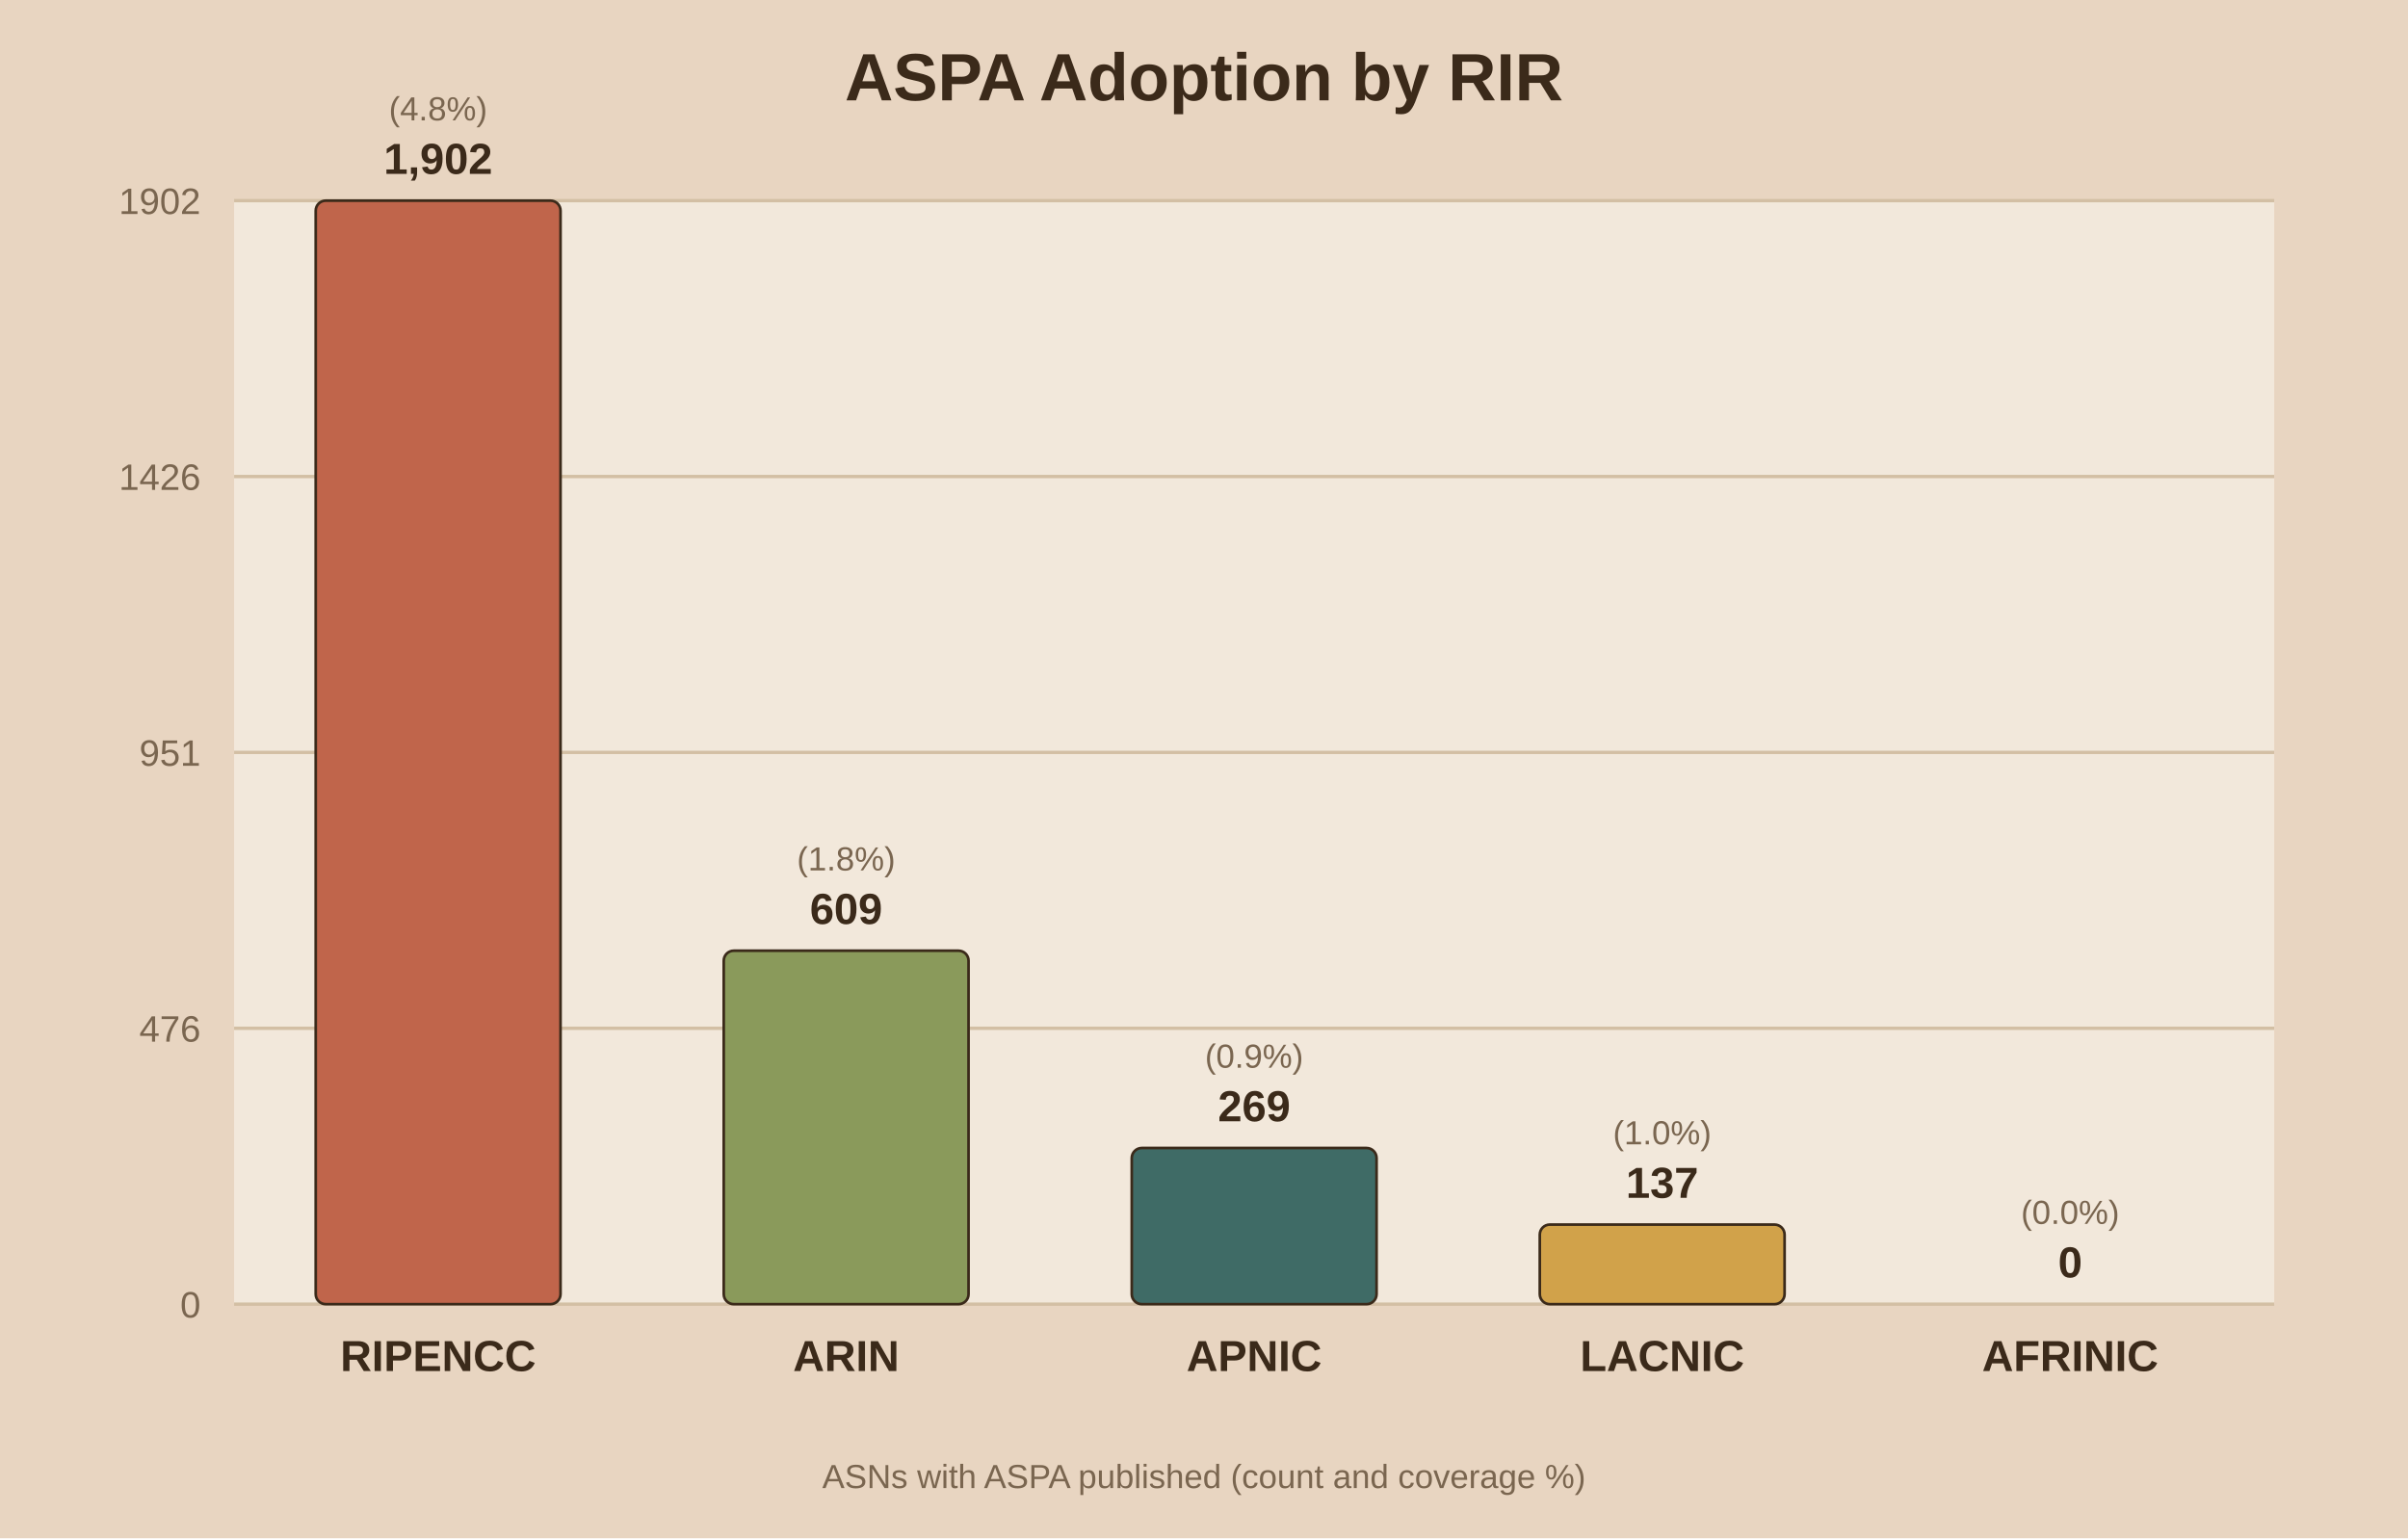
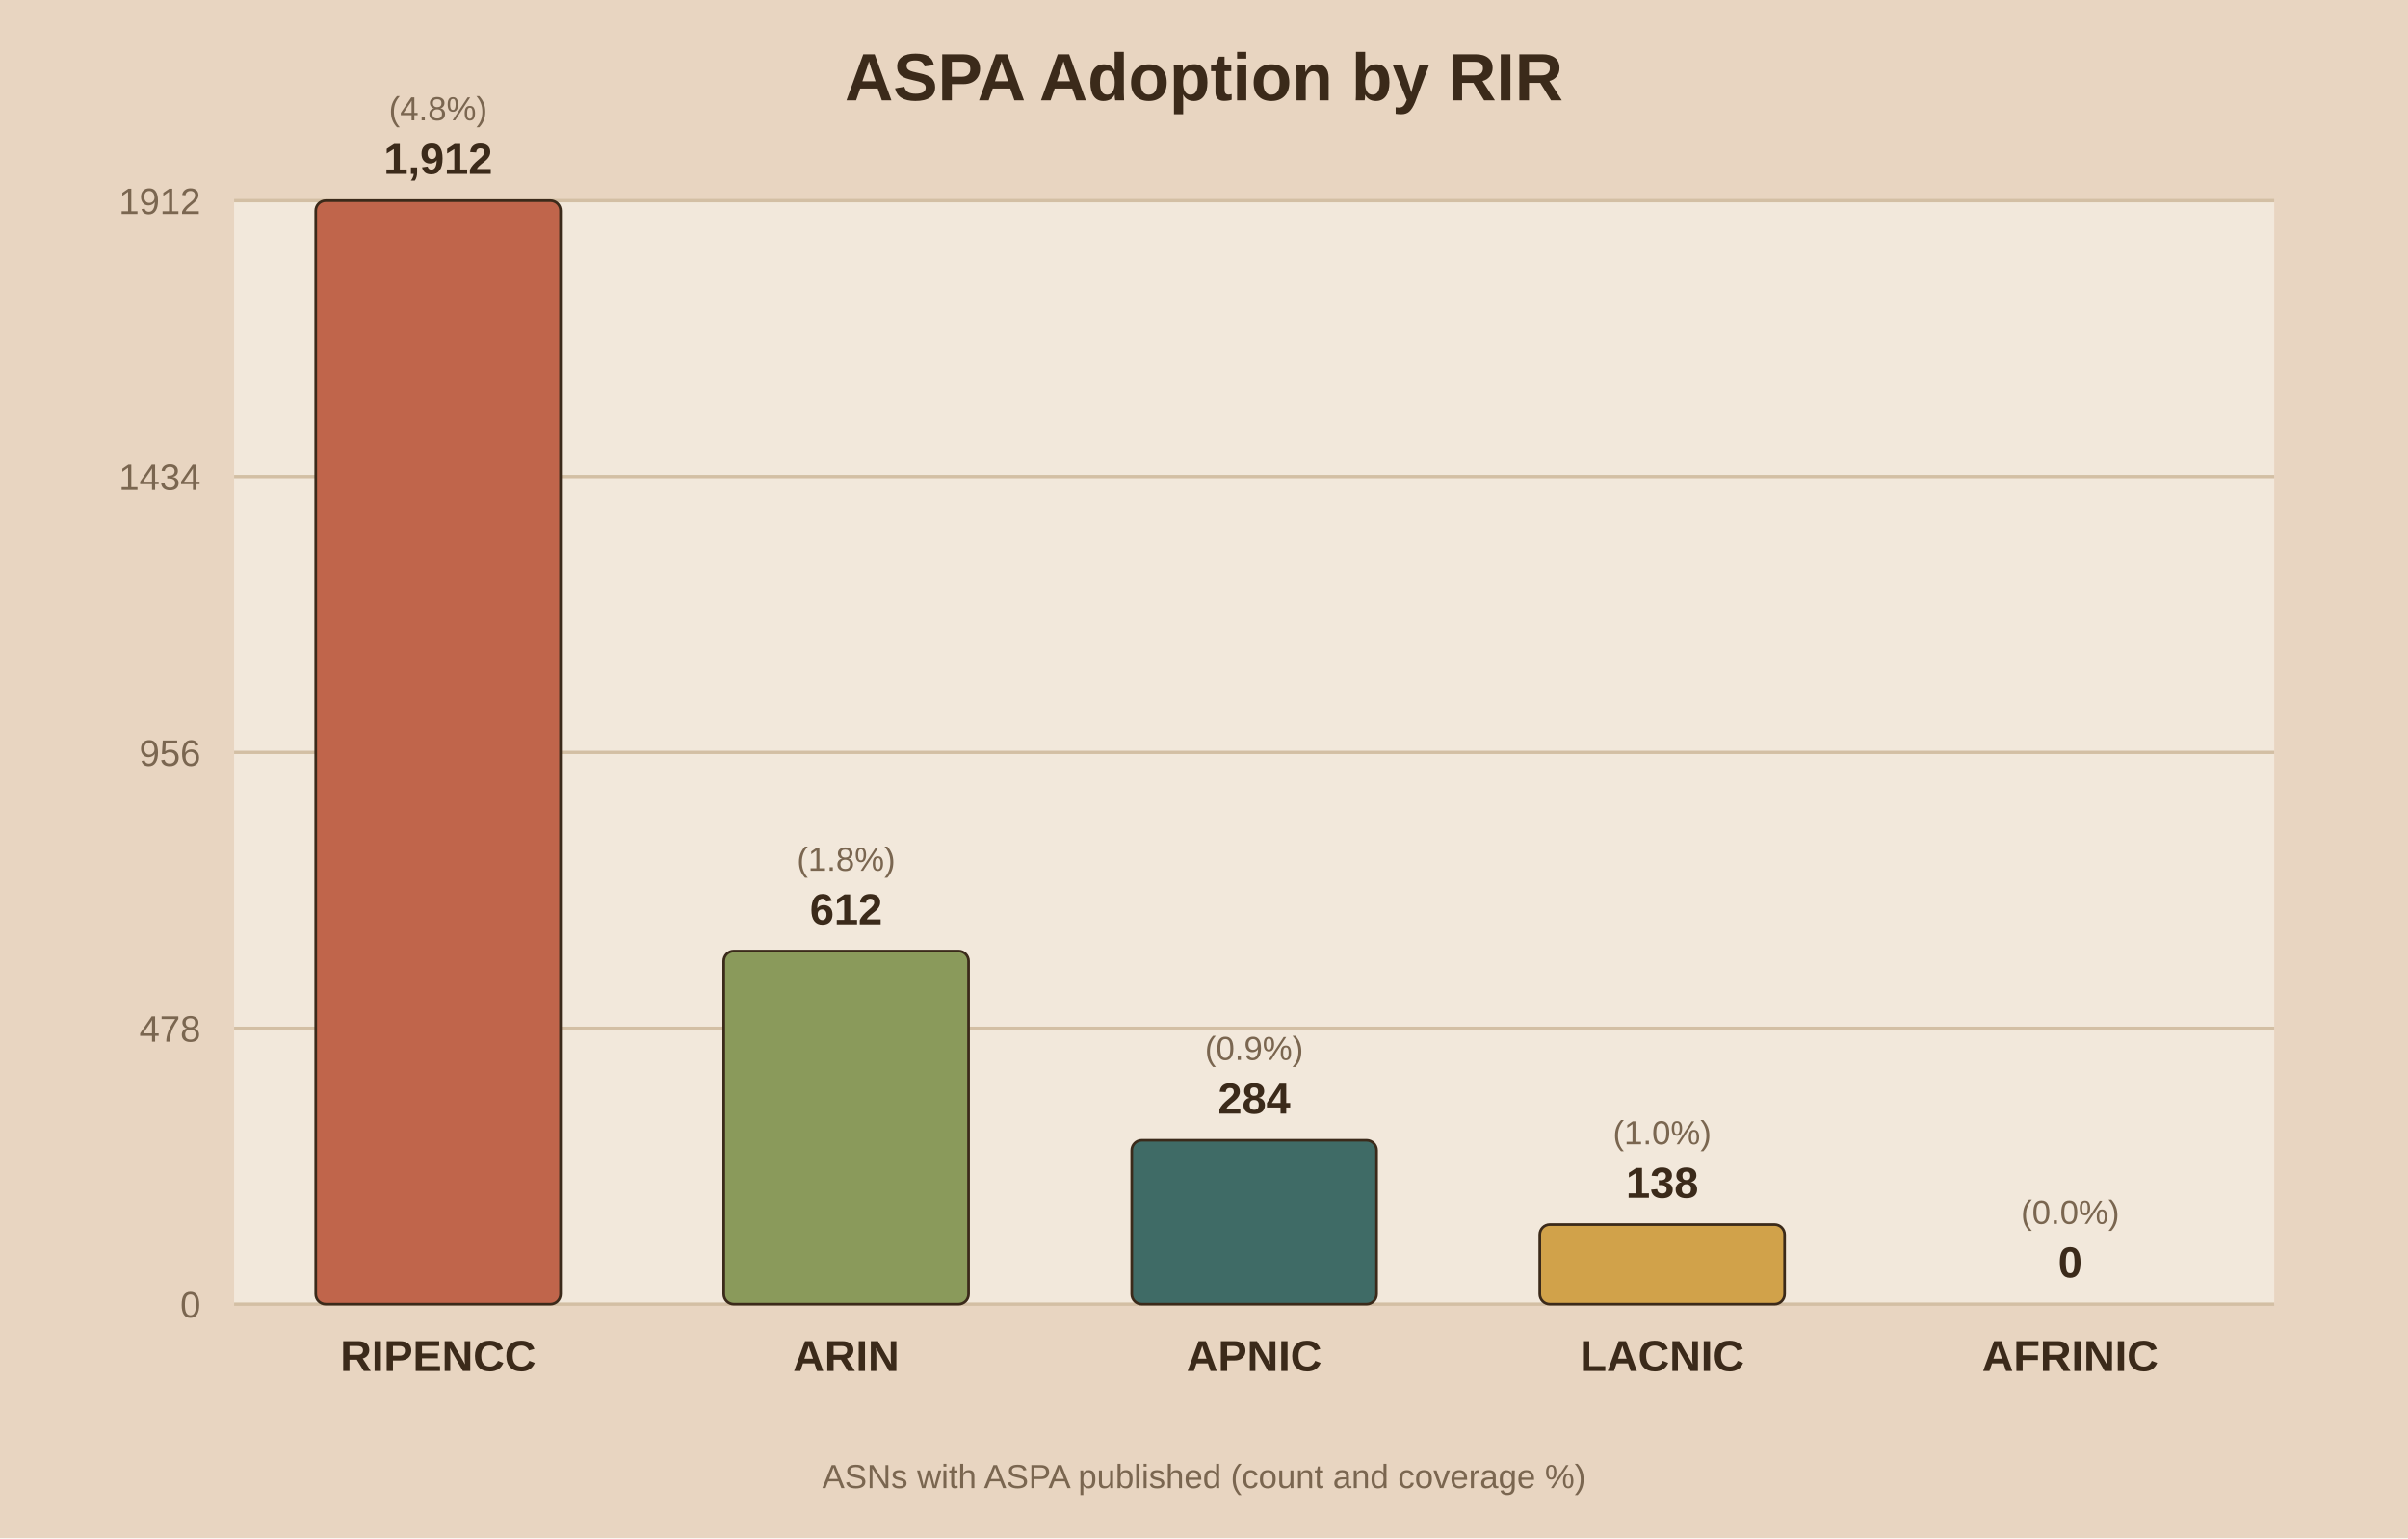
<svg xmlns="http://www.w3.org/2000/svg" viewBox="0 0 720 460">
  <rect width="720" height="460" fill="#e8d5c1" />
  <rect x="70" y="60" width="610" height="330" fill="#f2e8db" />
  <text x="360.0" y="30" text-anchor="middle" font-family="Arial" font-size="20" font-weight="bold" fill="#3b2a1a">ASPA Adoption by RIR</text>
  <line x1="70" y1="390.0" x2="680" y2="390.0" stroke="#d3bfa4" stroke-width="1" />
  <text x="60" y="394.0" text-anchor="end" font-family="Arial" font-size="11" fill="#7a6650">0</text>
  <line x1="70" y1="307.5" x2="680" y2="307.5" stroke="#d3bfa4" stroke-width="1" />
-   <text x="60" y="311.5" text-anchor="end" font-family="Arial" font-size="11" fill="#7a6650">476</text>
+   <text x="60" y="311.5" text-anchor="end" font-family="Arial" font-size="11" fill="#7a6650">478</text>
  <line x1="70" y1="225.0" x2="680" y2="225.0" stroke="#d3bfa4" stroke-width="1" />
-   <text x="60" y="229.0" text-anchor="end" font-family="Arial" font-size="11" fill="#7a6650">951</text>
+   <text x="60" y="229.0" text-anchor="end" font-family="Arial" font-size="11" fill="#7a6650">956</text>
  <line x1="70" y1="142.5" x2="680" y2="142.5" stroke="#d3bfa4" stroke-width="1" />
-   <text x="60" y="146.5" text-anchor="end" font-family="Arial" font-size="11" fill="#7a6650">1426</text>
+   <text x="60" y="146.5" text-anchor="end" font-family="Arial" font-size="11" fill="#7a6650">1434</text>
  <line x1="70" y1="60.0" x2="680" y2="60.0" stroke="#d3bfa4" stroke-width="1" />
-   <text x="60" y="64.0" text-anchor="end" font-family="Arial" font-size="11" fill="#7a6650">1902</text>
+   <text x="60" y="64.0" text-anchor="end" font-family="Arial" font-size="11" fill="#7a6650">1912</text>
  <rect x="94.4" y="60.0" width="73.2" height="330.0" fill="#c0654b" stroke="#3b2a1a" stroke-width="0.8" rx="3" />
-   <text x="131.0" y="52.0" text-anchor="middle" font-family="Arial" font-size="13" font-weight="bold" fill="#3b2a1a">1,902</text>
+   <text x="131.0" y="52.0" text-anchor="middle" font-family="Arial" font-size="13" font-weight="bold" fill="#3b2a1a">1,912</text>
  <text x="131.0" y="36.0" text-anchor="middle" font-family="Arial" font-size="10" fill="#7a6650">(4.8%)</text>
  <text x="131.0" y="410.0" text-anchor="middle" font-family="Arial" font-size="13" font-weight="bold" fill="#3b2a1a">RIPENCC</text>
-   <rect x="216.4" y="284.3" width="73.2" height="105.7" fill="#8a9a5b" stroke="#3b2a1a" stroke-width="0.8" rx="3" />
-   <text x="253.0" y="276.3" text-anchor="middle" font-family="Arial" font-size="13" font-weight="bold" fill="#3b2a1a">609</text>
-   <text x="253.0" y="260.3" text-anchor="middle" font-family="Arial" font-size="10" fill="#7a6650">(1.8%)</text>
+   <rect x="216.4" y="284.4" width="73.2" height="105.6" fill="#8a9a5b" stroke="#3b2a1a" stroke-width="0.8" rx="3" />
+   <text x="253.0" y="276.4" text-anchor="middle" font-family="Arial" font-size="13" font-weight="bold" fill="#3b2a1a">612</text>
+   <text x="253.0" y="260.4" text-anchor="middle" font-family="Arial" font-size="10" fill="#7a6650">(1.8%)</text>
  <text x="253.0" y="410.0" text-anchor="middle" font-family="Arial" font-size="13" font-weight="bold" fill="#3b2a1a">ARIN</text>
-   <rect x="338.4" y="343.3" width="73.2" height="46.7" fill="#3f6b66" stroke="#3b2a1a" stroke-width="0.8" rx="3" />
-   <text x="375.0" y="335.3" text-anchor="middle" font-family="Arial" font-size="13" font-weight="bold" fill="#3b2a1a">269</text>
-   <text x="375.0" y="319.3" text-anchor="middle" font-family="Arial" font-size="10" fill="#7a6650">(0.9%)</text>
+   <rect x="338.4" y="341.0" width="73.2" height="49.0" fill="#3f6b66" stroke="#3b2a1a" stroke-width="0.8" rx="3" />
+   <text x="375.0" y="333.0" text-anchor="middle" font-family="Arial" font-size="13" font-weight="bold" fill="#3b2a1a">284</text>
+   <text x="375.0" y="317.0" text-anchor="middle" font-family="Arial" font-size="10" fill="#7a6650">(0.9%)</text>
  <text x="375.0" y="410.0" text-anchor="middle" font-family="Arial" font-size="13" font-weight="bold" fill="#3b2a1a">APNIC</text>
  <rect x="460.4" y="366.2" width="73.2" height="23.8" fill="#d1a24a" stroke="#3b2a1a" stroke-width="0.8" rx="3" />
-   <text x="497.0" y="358.2" text-anchor="middle" font-family="Arial" font-size="13" font-weight="bold" fill="#3b2a1a">137</text>
+   <text x="497.0" y="358.2" text-anchor="middle" font-family="Arial" font-size="13" font-weight="bold" fill="#3b2a1a">138</text>
  <text x="497.0" y="342.2" text-anchor="middle" font-family="Arial" font-size="10" fill="#7a6650">(1.0%)</text>
  <text x="497.0" y="410.0" text-anchor="middle" font-family="Arial" font-size="13" font-weight="bold" fill="#3b2a1a">LACNIC</text>
  <rect x="582.4" y="390.0" width="73.2" height="0.0" fill="#7d5a6a" stroke="#3b2a1a" stroke-width="0.8" rx="3" />
  <text x="619.0" y="382.0" text-anchor="middle" font-family="Arial" font-size="13" font-weight="bold" fill="#3b2a1a">0</text>
  <text x="619.0" y="366.0" text-anchor="middle" font-family="Arial" font-size="10" fill="#7a6650">(0.0%)</text>
  <text x="619.0" y="410.0" text-anchor="middle" font-family="Arial" font-size="13" font-weight="bold" fill="#3b2a1a">AFRINIC</text>
  <text x="360.0" y="445" text-anchor="middle" font-family="Arial" font-size="10" fill="#7a6650">ASNs with ASPA published (count and coverage %)</text>
</svg>
